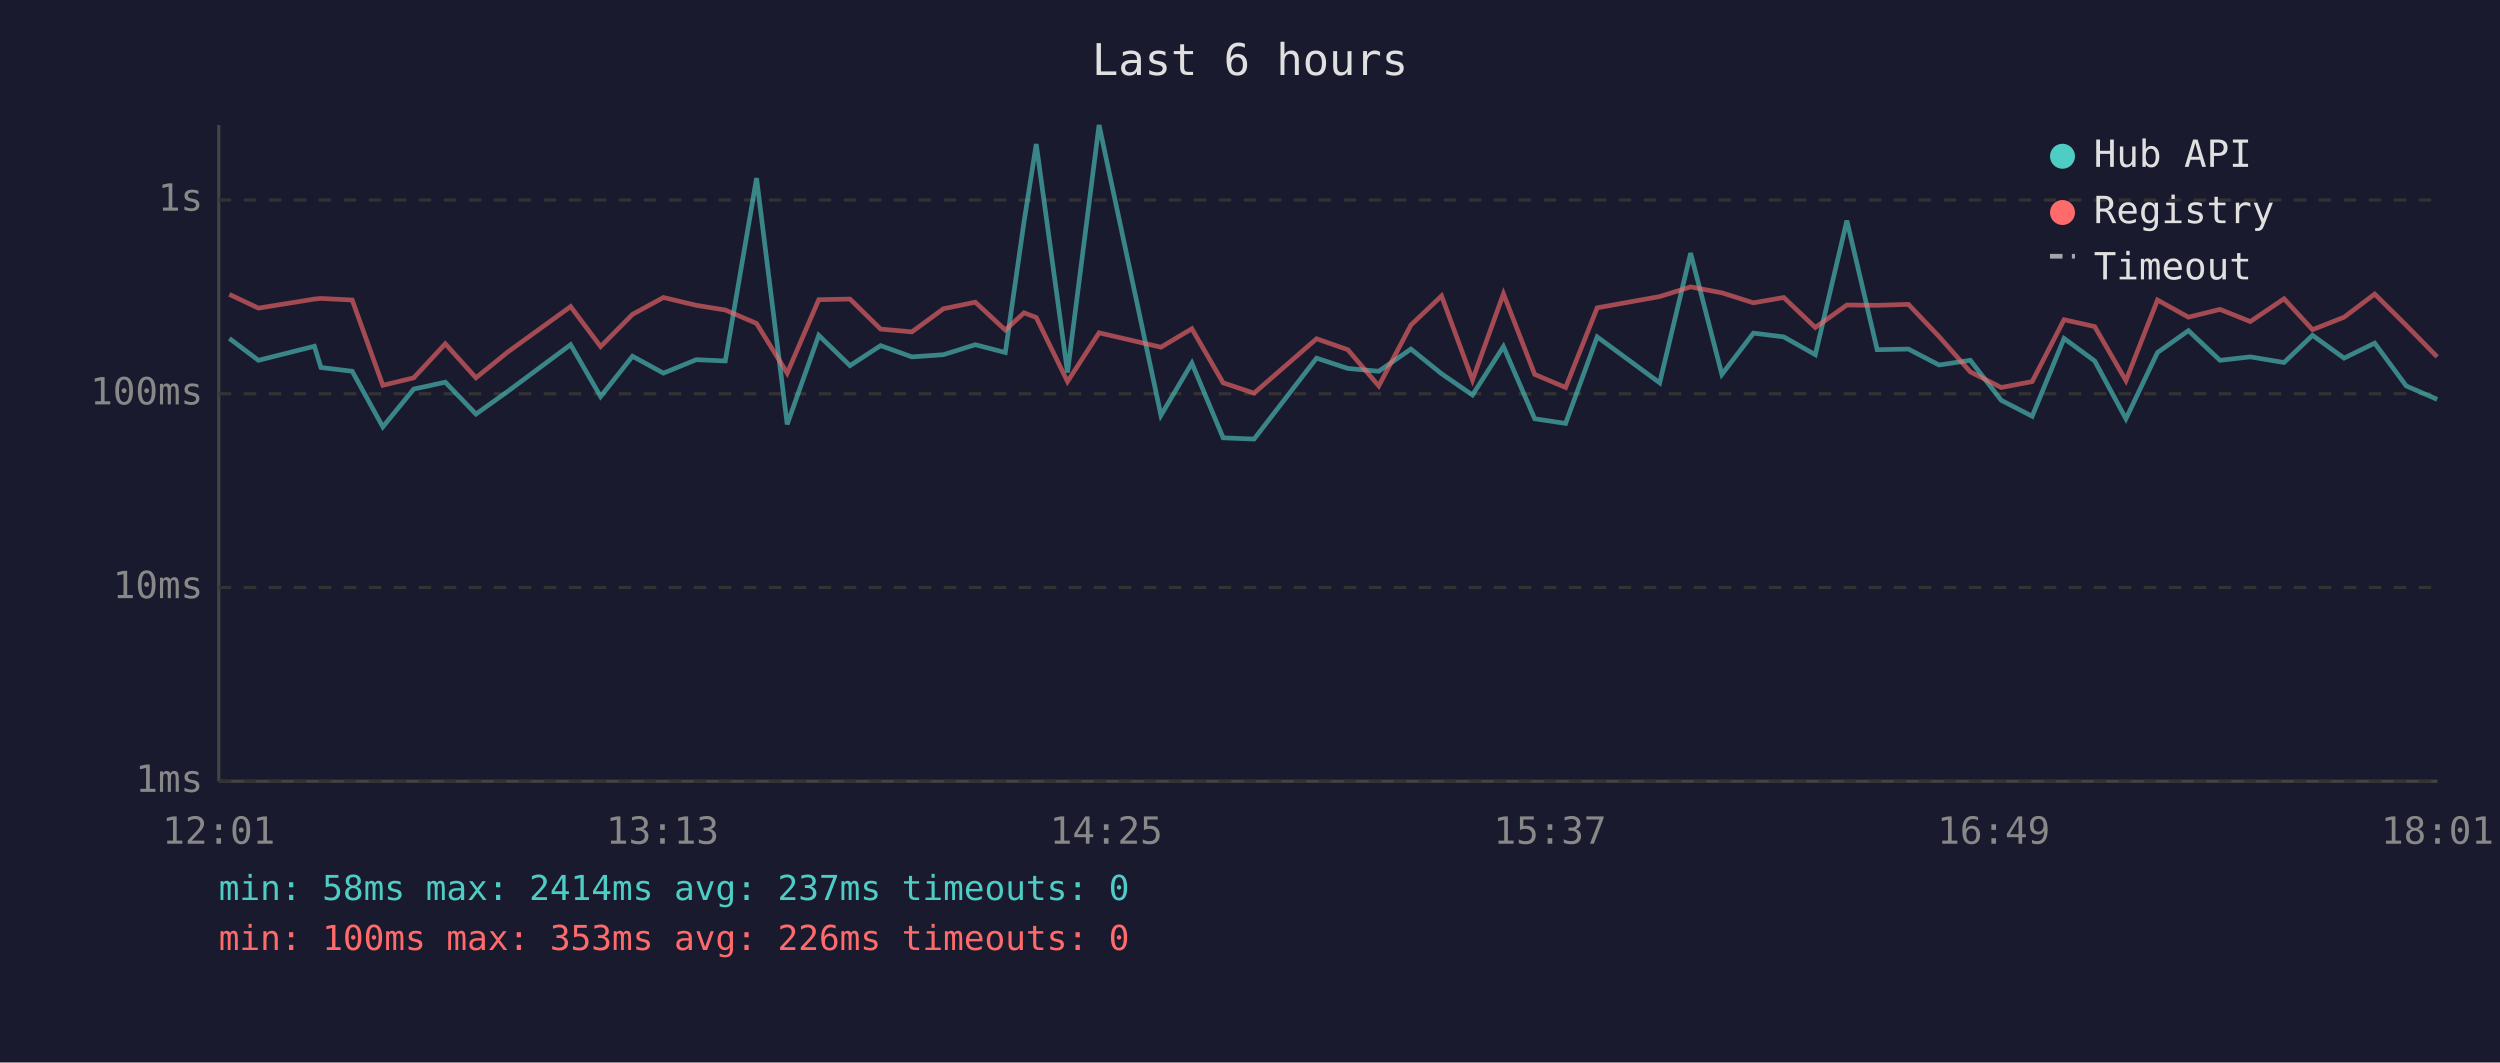
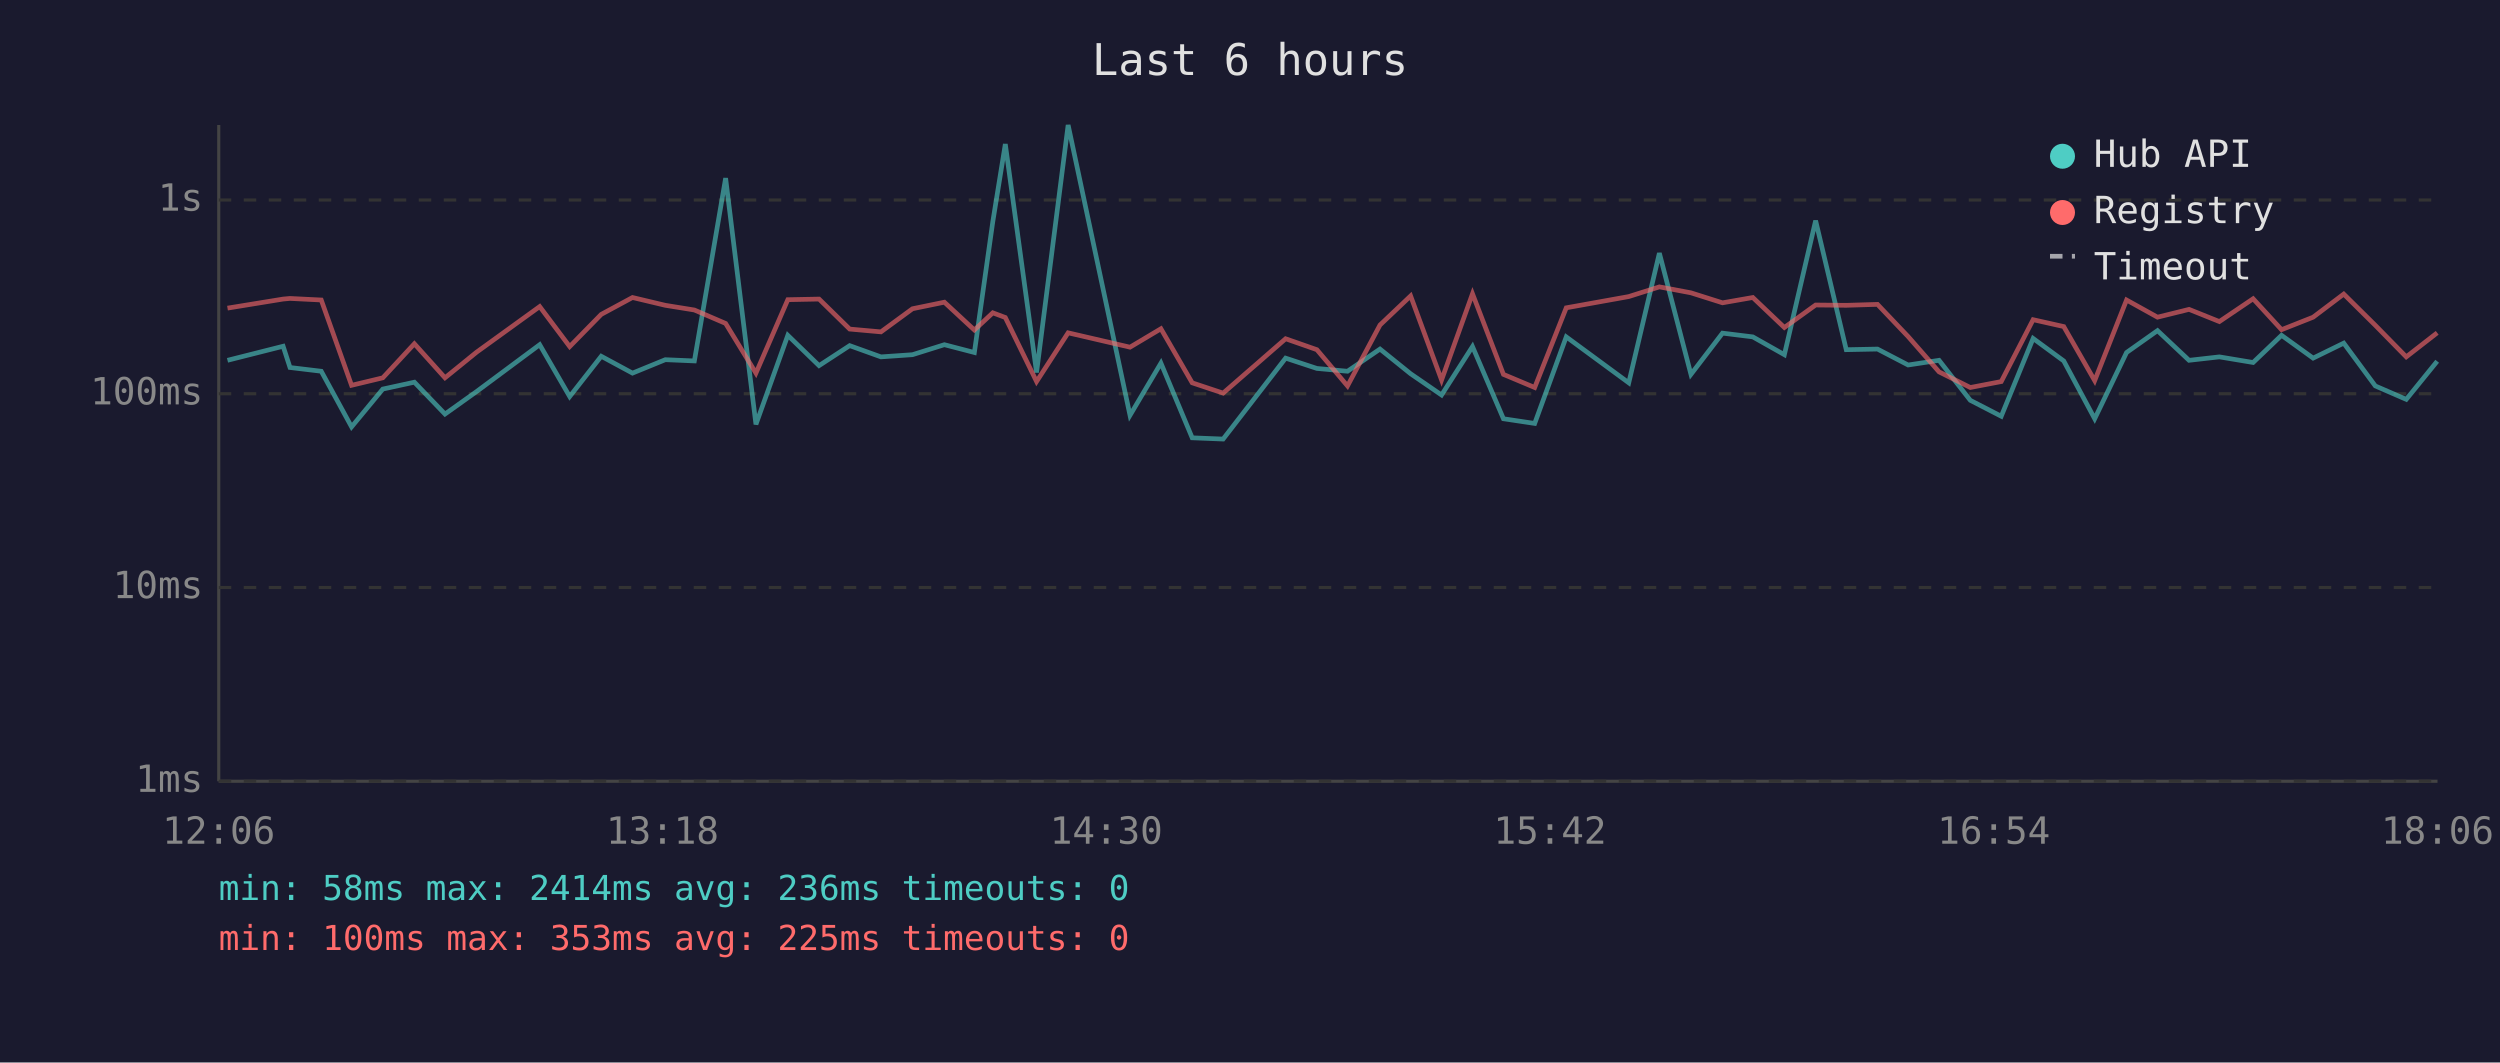
<svg xmlns="http://www.w3.org/2000/svg" viewBox="0 0 800 340" font-family="monospace" font-size="12">
  <rect width="800" height="340" fill="#1a1a2e" />
  <text x="400" y="24" fill="#e0e0e0" font-size="14" text-anchor="middle">Last 6 hours</text>
  <line x1="70" y1="40" x2="70" y2="250" stroke="#444" stroke-width="1" />
  <line x1="70" y1="250" x2="780" y2="250" stroke="#444" stroke-width="1" />
  <line x1="70" y1="250" x2="780" y2="250" stroke="#333" stroke-width="1" stroke-dasharray="4" />
  <text x="65" y="250" fill="#888" text-anchor="end" dominant-baseline="middle">1ms</text>
  <line x1="70" y1="188" x2="780" y2="188" stroke="#333" stroke-width="1" stroke-dasharray="4" />
  <text x="65" y="188" fill="#888" text-anchor="end" dominant-baseline="middle">10ms</text>
  <line x1="70" y1="126" x2="780" y2="126" stroke="#333" stroke-width="1" stroke-dasharray="4" />
  <text x="65" y="126" fill="#888" text-anchor="end" dominant-baseline="middle">100ms</text>
  <line x1="70" y1="64" x2="780" y2="64" stroke="#333" stroke-width="1" stroke-dasharray="4" />
  <text x="65" y="64" fill="#888" text-anchor="end" dominant-baseline="middle">1s</text>
-   <text x="70" y="270" fill="#888" text-anchor="middle">12:01</text>
-   <text x="212" y="270" fill="#888" text-anchor="middle">13:13</text>
-   <text x="354" y="270" fill="#888" text-anchor="middle">14:25</text>
-   <text x="496" y="270" fill="#888" text-anchor="middle">15:37</text>
-   <text x="638" y="270" fill="#888" text-anchor="middle">16:49</text>
-   <text x="780" y="270" fill="#888" text-anchor="middle">18:01</text>
-   <polyline points="73.4,108.3 82.7,115.3 100.6,110.8 102.7,117.6 112.7,118.8 122.5,136.6 132.4,124.5 142.5,122.3 152.3,132.5 162.4,125.3 182.6,110.3 192.2,126.9 202.4,114.0 212.3,119.4 222.8,115.1 232.1,115.5 242.1,57.0 251.9,135.8 262.0,107.3 272.0,117.0 281.8,110.6 291.8,114.2 301.9,113.5 312.1,110.3 321.7,112.8 327.7,70.9 331.6,46.1 341.6,119.2 351.7,40.0 371.5,132.9 381.4,116.2 391.4,140.1 401.3,140.5 421.3,114.6 431.3,117.9 441.2,118.8 451.5,111.7 461.3,119.6 471.2,126.4 481.1,110.9 491.1,134.0 501.0,135.5 511.1,107.8 531.1,122.5 541.0,81.0 551.0,119.8 561.1,106.6 570.8,107.8 580.9,113.5 591.0,70.6 600.7,111.9 610.7,111.7 620.5,116.8 630.5,115.3 640.4,128.1 650.3,133.2 660.5,108.3 670.3,115.5 680.3,134.0 690.4,112.8 700.3,105.8 710.4,115.3 720.1,114.2 730.9,116.0 740.0,107.3 750.1,114.6 759.9,109.8 770.0,123.5 779.9,127.8" fill="none" stroke="#4ecdc4" stroke-width="1.5" opacity="0.6" />
-   <polyline points="73.4,94.2 82.7,98.6 100.6,95.7 102.7,95.5 112.7,96.0 122.5,123.3 132.4,120.9 142.5,110.0 152.3,120.9 162.4,112.7 182.6,98.1 192.2,110.9 202.4,100.6 212.3,95.2 222.8,97.7 232.1,99.2 242.1,103.5 251.9,119.4 262.0,95.9 272.0,95.7 281.8,105.3 291.8,106.2 301.9,98.8 312.1,96.7 321.7,105.6 327.7,100.1 331.6,101.6 341.6,122.1 351.7,106.5 371.5,111.1 381.4,105.2 391.4,122.5 401.3,125.8 421.3,108.4 431.3,111.9 441.2,123.5 451.5,104.0 461.3,94.7 471.2,121.6 481.1,94.0 491.1,119.8 501.0,124.0 511.1,98.5 531.1,94.9 541.0,91.8 551.0,93.7 561.1,96.9 570.8,95.2 580.9,104.8 591.0,97.6 600.7,97.7 610.7,97.4 620.5,107.7 630.5,119.0 640.4,124.0 650.3,122.1 660.5,102.3 670.3,104.5 680.3,121.8 690.4,96.0 700.3,101.5 710.4,99.0 720.1,102.9 730.9,95.6 740.0,105.5 750.1,101.5 759.9,94.1 770.0,104.1 779.9,114.2" fill="none" stroke="#ff6b6b" stroke-width="1.5" opacity="0.6" />
+   <text x="70" y="270" fill="#888" text-anchor="middle">12:06</text>
+   <text x="212" y="270" fill="#888" text-anchor="middle">13:18</text>
+   <text x="354" y="270" fill="#888" text-anchor="middle">14:30</text>
+   <text x="496" y="270" fill="#888" text-anchor="middle">15:42</text>
+   <text x="638" y="270" fill="#888" text-anchor="middle">16:54</text>
+   <text x="780" y="270" fill="#888" text-anchor="middle">18:06</text>
+   <polyline points="72.8,115.3 90.6,110.8 92.8,117.6 102.8,118.8 112.5,136.6 122.5,124.5 132.6,122.3 142.4,132.5 152.5,125.3 172.7,110.3 182.3,126.9 192.4,114.0 202.4,119.4 212.9,115.1 222.2,115.5 232.2,57.0 241.9,135.8 252.1,107.3 262.1,117.0 271.9,110.6 281.9,114.2 292.0,113.5 302.2,110.3 311.8,112.8 317.7,70.9 321.7,46.1 331.7,119.2 341.8,40.0 361.6,132.9 371.5,116.2 381.5,140.1 391.4,140.5 411.4,114.6 421.4,117.9 431.2,118.8 441.6,111.7 451.4,119.6 461.3,126.4 471.2,110.9 481.1,134.0 491.1,135.5 501.2,107.8 521.2,122.5 531.0,81.0 541.1,119.8 551.2,106.6 560.9,107.8 571.0,113.5 581.0,70.6 590.8,111.9 600.8,111.7 610.6,116.8 620.5,115.3 630.5,128.1 640.4,133.2 650.6,108.3 660.4,115.5 670.3,134.0 680.5,112.8 690.4,105.8 700.5,115.3 710.2,114.2 721.0,116.0 730.1,107.3 740.2,114.6 750.0,109.8 760.1,123.5 770.0,127.8 779.9,115.6" fill="none" stroke="#4ecdc4" stroke-width="1.5" opacity="0.6" />
+   <polyline points="72.8,98.6 90.6,95.7 92.8,95.5 102.8,96.0 112.5,123.3 122.5,120.9 132.6,110.0 142.4,120.9 152.5,112.7 172.7,98.1 182.3,110.9 192.4,100.6 202.4,95.2 212.9,97.7 222.2,99.2 232.2,103.5 241.9,119.4 252.1,95.9 262.1,95.7 271.9,105.3 281.9,106.2 292.0,98.8 302.2,96.7 311.8,105.6 317.7,100.1 321.7,101.6 331.7,122.1 341.8,106.5 361.6,111.1 371.5,105.2 381.5,122.5 391.4,125.8 411.4,108.4 421.4,111.9 431.2,123.5 441.6,104.0 451.4,94.7 461.3,121.6 471.2,94.0 481.1,119.8 491.1,124.0 501.2,98.5 521.2,94.9 531.0,91.8 541.1,93.7 551.2,96.9 560.9,95.2 571.0,104.8 581.0,97.6 590.8,97.7 600.8,97.4 610.6,107.7 620.5,119.0 630.5,124.0 640.4,122.1 650.6,102.3 660.4,104.5 670.3,121.8 680.5,96.0 690.4,101.5 700.5,99.0 710.2,102.9 721.0,95.6 730.1,105.5 740.2,101.5 750.0,94.1 760.1,104.1 770.0,114.2 779.9,106.5" fill="none" stroke="#ff6b6b" stroke-width="1.5" opacity="0.6" />
  <circle cx="660" cy="50" r="4" fill="#4ecdc4" />
  <text x="670" y="50" fill="#e0e0e0" dominant-baseline="middle">Hub API</text>
  <circle cx="660" cy="68" r="4" fill="#ff6b6b" />
  <text x="670" y="68" fill="#e0e0e0" dominant-baseline="middle">Registry</text>
  <line x1="656" y1="82" x2="664" y2="82" stroke="#e0e0e0" stroke-width="1.5" stroke-dasharray="4,3" opacity="0.7" />
  <text x="670" y="86" fill="#e0e0e0" dominant-baseline="middle">Timeout</text>
-   <text x="70" y="288" fill="#4ecdc4" font-size="11">min: 58ms  max: 2414ms  avg: 237ms  timeouts: 0</text>
-   <text x="70" y="304" fill="#ff6b6b" font-size="11">min: 100ms  max: 353ms  avg: 226ms  timeouts: 0</text>
+   <text x="70" y="288" fill="#4ecdc4" font-size="11">min: 58ms  max: 2414ms  avg: 236ms  timeouts: 0</text>
+   <text x="70" y="304" fill="#ff6b6b" font-size="11">min: 100ms  max: 353ms  avg: 225ms  timeouts: 0</text>
</svg>
